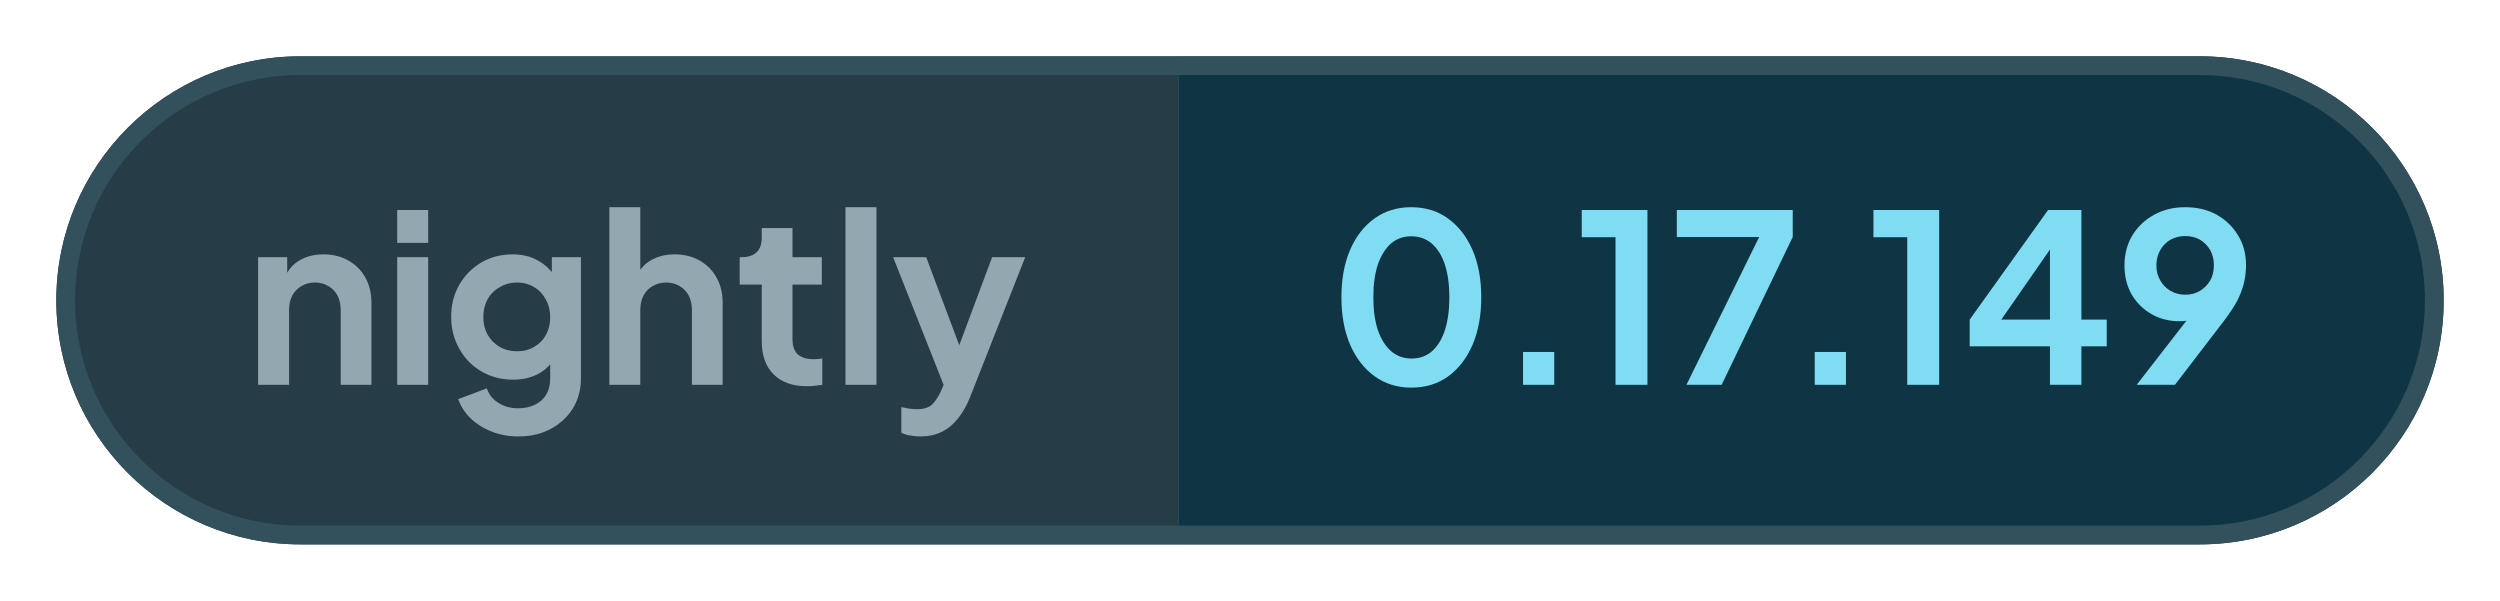
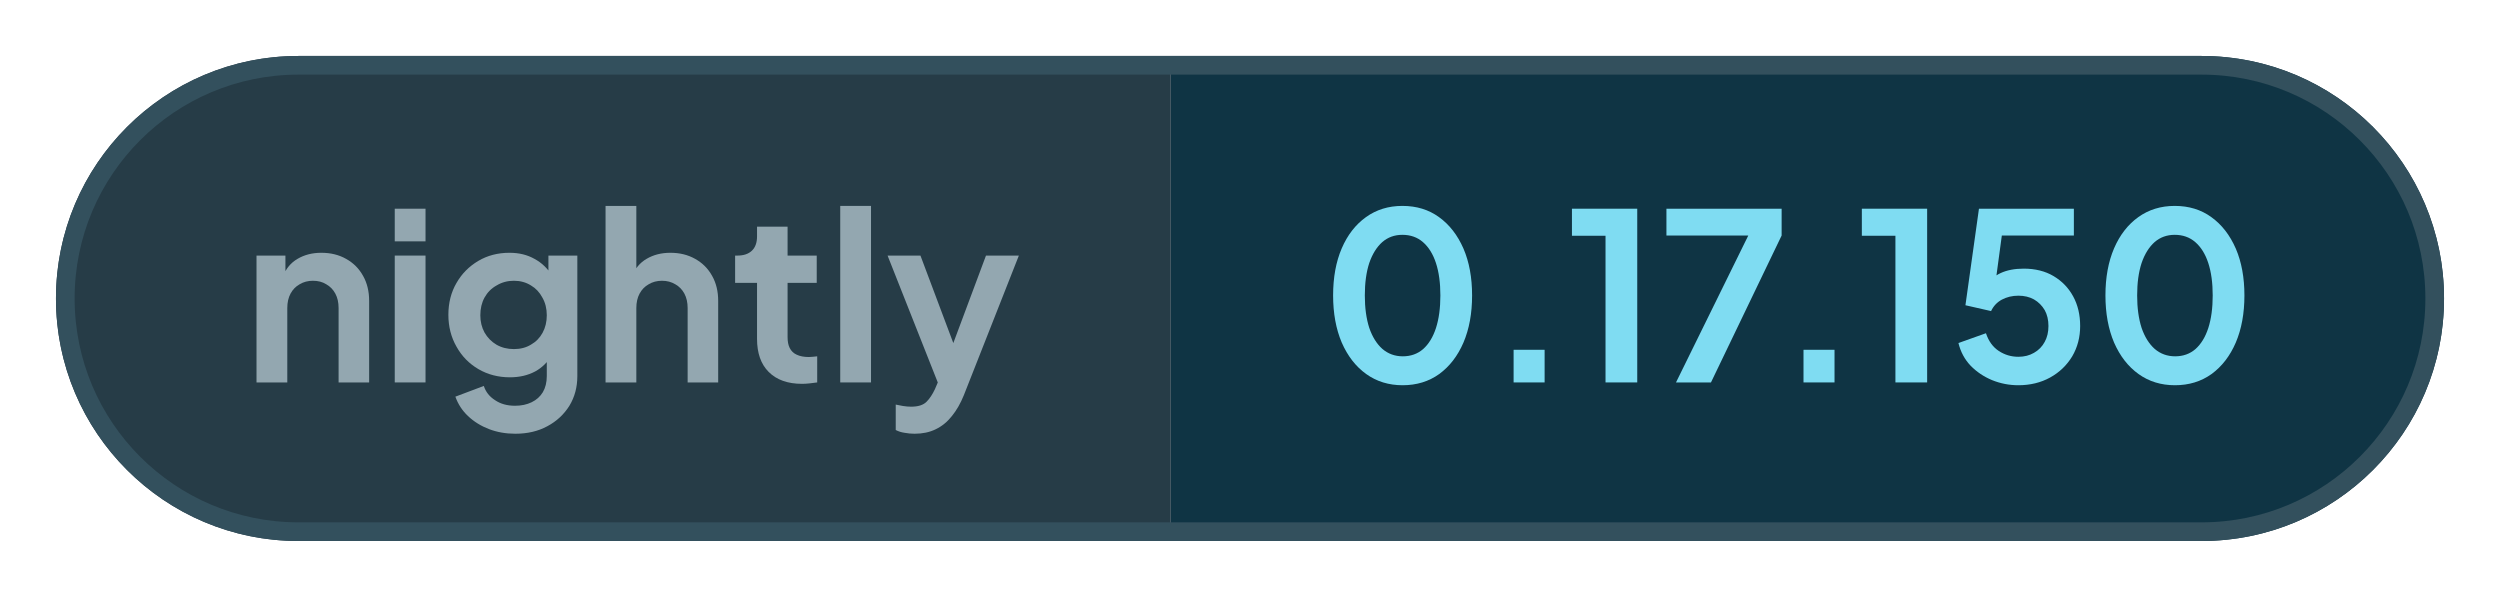
- <svg xmlns="http://www.w3.org/2000/svg" width="133.18" height="32" viewBox="0 0 133.18 32" role="img" aria-label="nightly: 0.17.149">
+ <svg xmlns="http://www.w3.org/2000/svg" width="134.01" height="32" viewBox="0 0 134.01 32" role="img" aria-label="nightly: 0.17.150">
  <defs>
    <clipPath id="pill">
-       <rect x="3" y="3" width="127.18" height="26" rx="13" />
+       <rect x="3" y="3" width="128.01" height="26" rx="13" />
    </clipPath>
  </defs>
  <g clip-path="url(#pill)">
    <rect x="3" y="3" width="59.76" height="26" fill="#263c47" />
-     <rect x="62.76" y="3" width="67.41" height="26" fill="#0f3444" />
+     <rect x="62.76" y="3" width="68.25" height="26" fill="#0f3444" />
  </g>
-   <rect x="3.5" y="3.5" width="126.18" height="25" rx="12.5" fill="none" stroke="#33505d" />
+   <rect x="3.5" y="3.5" width="127.01" height="25" rx="12.5" fill="none" stroke="#33505d" />
  <g fill="#93a7b0">
    <path transform="translate(13 20.5) scale(0.0125)" d="M60 0V-544H184V-436L174 -456Q193 -505 236 -530Q280 -556 338 -556Q398 -556 444 -530Q491 -504 517 -457Q543 -411 543 -350V0H412V-319Q412 -355 398 -381Q384 -407 359 -421Q335 -436 302 -436Q270 -436 245 -421Q220 -407 206 -381Q192 -355 192 -319V0Z" />
    <path transform="translate(20.41 20.5) scale(0.0125)" d="M60 0V-544H192V0ZM60 -605V-745H192V-605Z" />
    <path transform="translate(23.56 20.5) scale(0.0125)" d="M325 220Q264 220 212 200Q160 180 122 144Q85 109 68 61L190 15Q202 53 238 76Q273 100 324 100Q364 100 395 85Q426 70 443 42Q460 13 460 -27V-150L484 -121Q456 -72 410 -47Q363 -22 302 -22Q227 -22 167 -57Q107 -92 73 -153Q38 -214 38 -290Q38 -367 73 -427Q107 -486 166 -521Q225 -556 300 -556Q361 -556 407 -530Q454 -505 484 -456L467 -424V-544H591V-27Q591 44 557 100Q522 156 462 188Q403 220 325 220ZM319 -143Q361 -143 392 -162Q424 -180 442 -213Q460 -246 460 -288Q460 -331 441 -364Q423 -398 392 -416Q360 -436 319 -436Q278 -436 245 -416Q212 -398 193 -364Q175 -331 175 -288Q175 -247 193 -214Q212 -181 244 -162Q277 -143 319 -143Z" />
    <path transform="translate(31.71 20.5) scale(0.0125)" d="M60 0V-757H192V-436L174 -456Q193 -505 236 -530Q280 -556 338 -556Q398 -556 444 -530Q491 -504 517 -457Q543 -411 543 -350V0H412V-319Q412 -355 398 -381Q384 -407 359 -421Q334 -436 302 -436Q270 -436 245 -421Q220 -407 206 -381Q192 -355 192 -319V0Z" />
    <path transform="translate(39.13 20.5) scale(0.0125)" d="M309 6Q217 6 166 -45Q116 -95 116 -187V-427H22V-544H32Q72 -544 94 -565Q116 -586 116 -626V-668H247V-544H372V-427H247V-194Q247 -166 256 -148Q266 -128 286 -119Q307 -109 338 -109Q346 -109 355 -110Q365 -111 374 -112V0Q360 2 342 4Q324 6 309 6Z" />
    <path transform="translate(44.29 20.5) scale(0.0125)" d="M60 0V-757H192V0Z" />
    <path transform="translate(47.44 20.5) scale(0.0125)" d="M127 220Q105 220 84 216Q63 213 46 204V95Q59 98 77 101Q96 104 112 104Q157 104 178 83Q198 63 214 29L250 -55L248 55L11 -544H152L318 -102H268L433 -544H574L338 55Q317 107 287 144Q257 182 217 201Q178 220 127 220Z" />
  </g>
  <g fill="#7fdcf2">
    <path transform="translate(70.76 20.5) scale(0.0125)" d="M354 12Q265 12 198 -36Q131 -84 93 -171Q56 -258 56 -373Q56 -489 93 -575Q130 -661 197 -709Q264 -757 353 -757Q444 -757 510 -709Q577 -661 615 -574Q652 -488 652 -373Q652 -258 615 -171Q578 -85 511 -36Q444 12 354 12ZM355 -112Q406 -112 442 -143Q478 -175 497 -233Q516 -292 516 -373Q516 -454 497 -512Q478 -570 441 -602Q405 -633 353 -633Q303 -633 267 -602Q231 -570 211 -512Q192 -454 192 -373Q192 -293 211 -234Q231 -176 267 -144Q304 -112 355 -112Z" />
    <path transform="translate(79.61 20.5) scale(0.0125)" d="M122 0V-140H255V0Z" />
    <path transform="translate(83.9 20.5) scale(0.0125)" d="M173 0V-629H29V-745H309V0Z" />
    <path transform="translate(88.94 20.5) scale(0.0125)" d="M72 0 382 -630H31V-745H525V-630L222 0Z" />
    <path transform="translate(95.15 20.5) scale(0.0125)" d="M122 0V-140H255V0Z" />
    <path transform="translate(99.44 20.5) scale(0.0125)" d="M173 0V-629H29V-745H309V0Z" />
-     <path transform="translate(104.48 20.5) scale(0.0125)" d="M378 0V-164H36V-278L370 -745H512V-278H620V-164H512V0ZM136 -228 112 -278H378V-638L413 -627Z" />
-     <path transform="translate(112.65 20.5) scale(0.0125)" d="M94 0 347 -326 370 -302Q355 -291 341 -284Q326 -277 311 -274Q295 -271 277 -271Q209 -271 156 -302Q103 -333 72 -386Q42 -440 42 -508Q42 -580 75 -636Q109 -692 167 -724Q226 -757 301 -757Q377 -757 435 -725Q493 -692 526 -637Q560 -582 560 -510Q560 -474 552 -438Q544 -402 524 -361Q503 -321 464 -270L257 0ZM301 -384Q336 -384 363 -400Q390 -416 407 -444Q423 -472 423 -509Q423 -546 407 -575Q390 -603 363 -619Q336 -634 301 -634Q267 -634 239 -619Q211 -603 195 -575Q178 -546 178 -509Q178 -472 195 -444Q211 -416 239 -400Q267 -384 301 -384Z" />
+     <path transform="translate(104.48 20.5) scale(0.0125)" d="M297 12Q238 12 184 -10Q131 -32 92 -72Q54 -112 40 -169L158 -211Q175 -160 213 -135Q251 -110 297 -110Q335 -110 364 -127Q394 -144 410 -174Q426 -203 426 -242Q426 -281 410 -310Q393 -339 364 -356Q335 -372 297 -372Q258 -372 226 -355Q195 -338 180 -306L70 -331L128 -745H535V-630H183L234 -689L192 -377L153 -408Q180 -450 221 -469Q262 -488 320 -488Q394 -488 448 -456Q502 -424 532 -369Q562 -314 562 -242Q562 -170 528 -112Q493 -54 433 -21Q373 12 297 12Z" />
+     <path transform="translate(112.16 20.5) scale(0.0125)" d="M354 12Q265 12 198 -36Q131 -84 93 -171Q56 -258 56 -373Q56 -489 93 -575Q130 -661 197 -709Q264 -757 353 -757Q444 -757 510 -709Q577 -661 615 -574Q652 -488 652 -373Q652 -258 615 -171Q578 -85 511 -36Q444 12 354 12ZM355 -112Q406 -112 442 -143Q478 -175 497 -233Q516 -292 516 -373Q516 -454 497 -512Q478 -570 441 -602Q405 -633 353 -633Q303 -633 267 -602Q231 -570 211 -512Q192 -454 192 -373Q192 -293 211 -234Q231 -176 267 -144Q304 -112 355 -112Z" />
  </g>
</svg>
